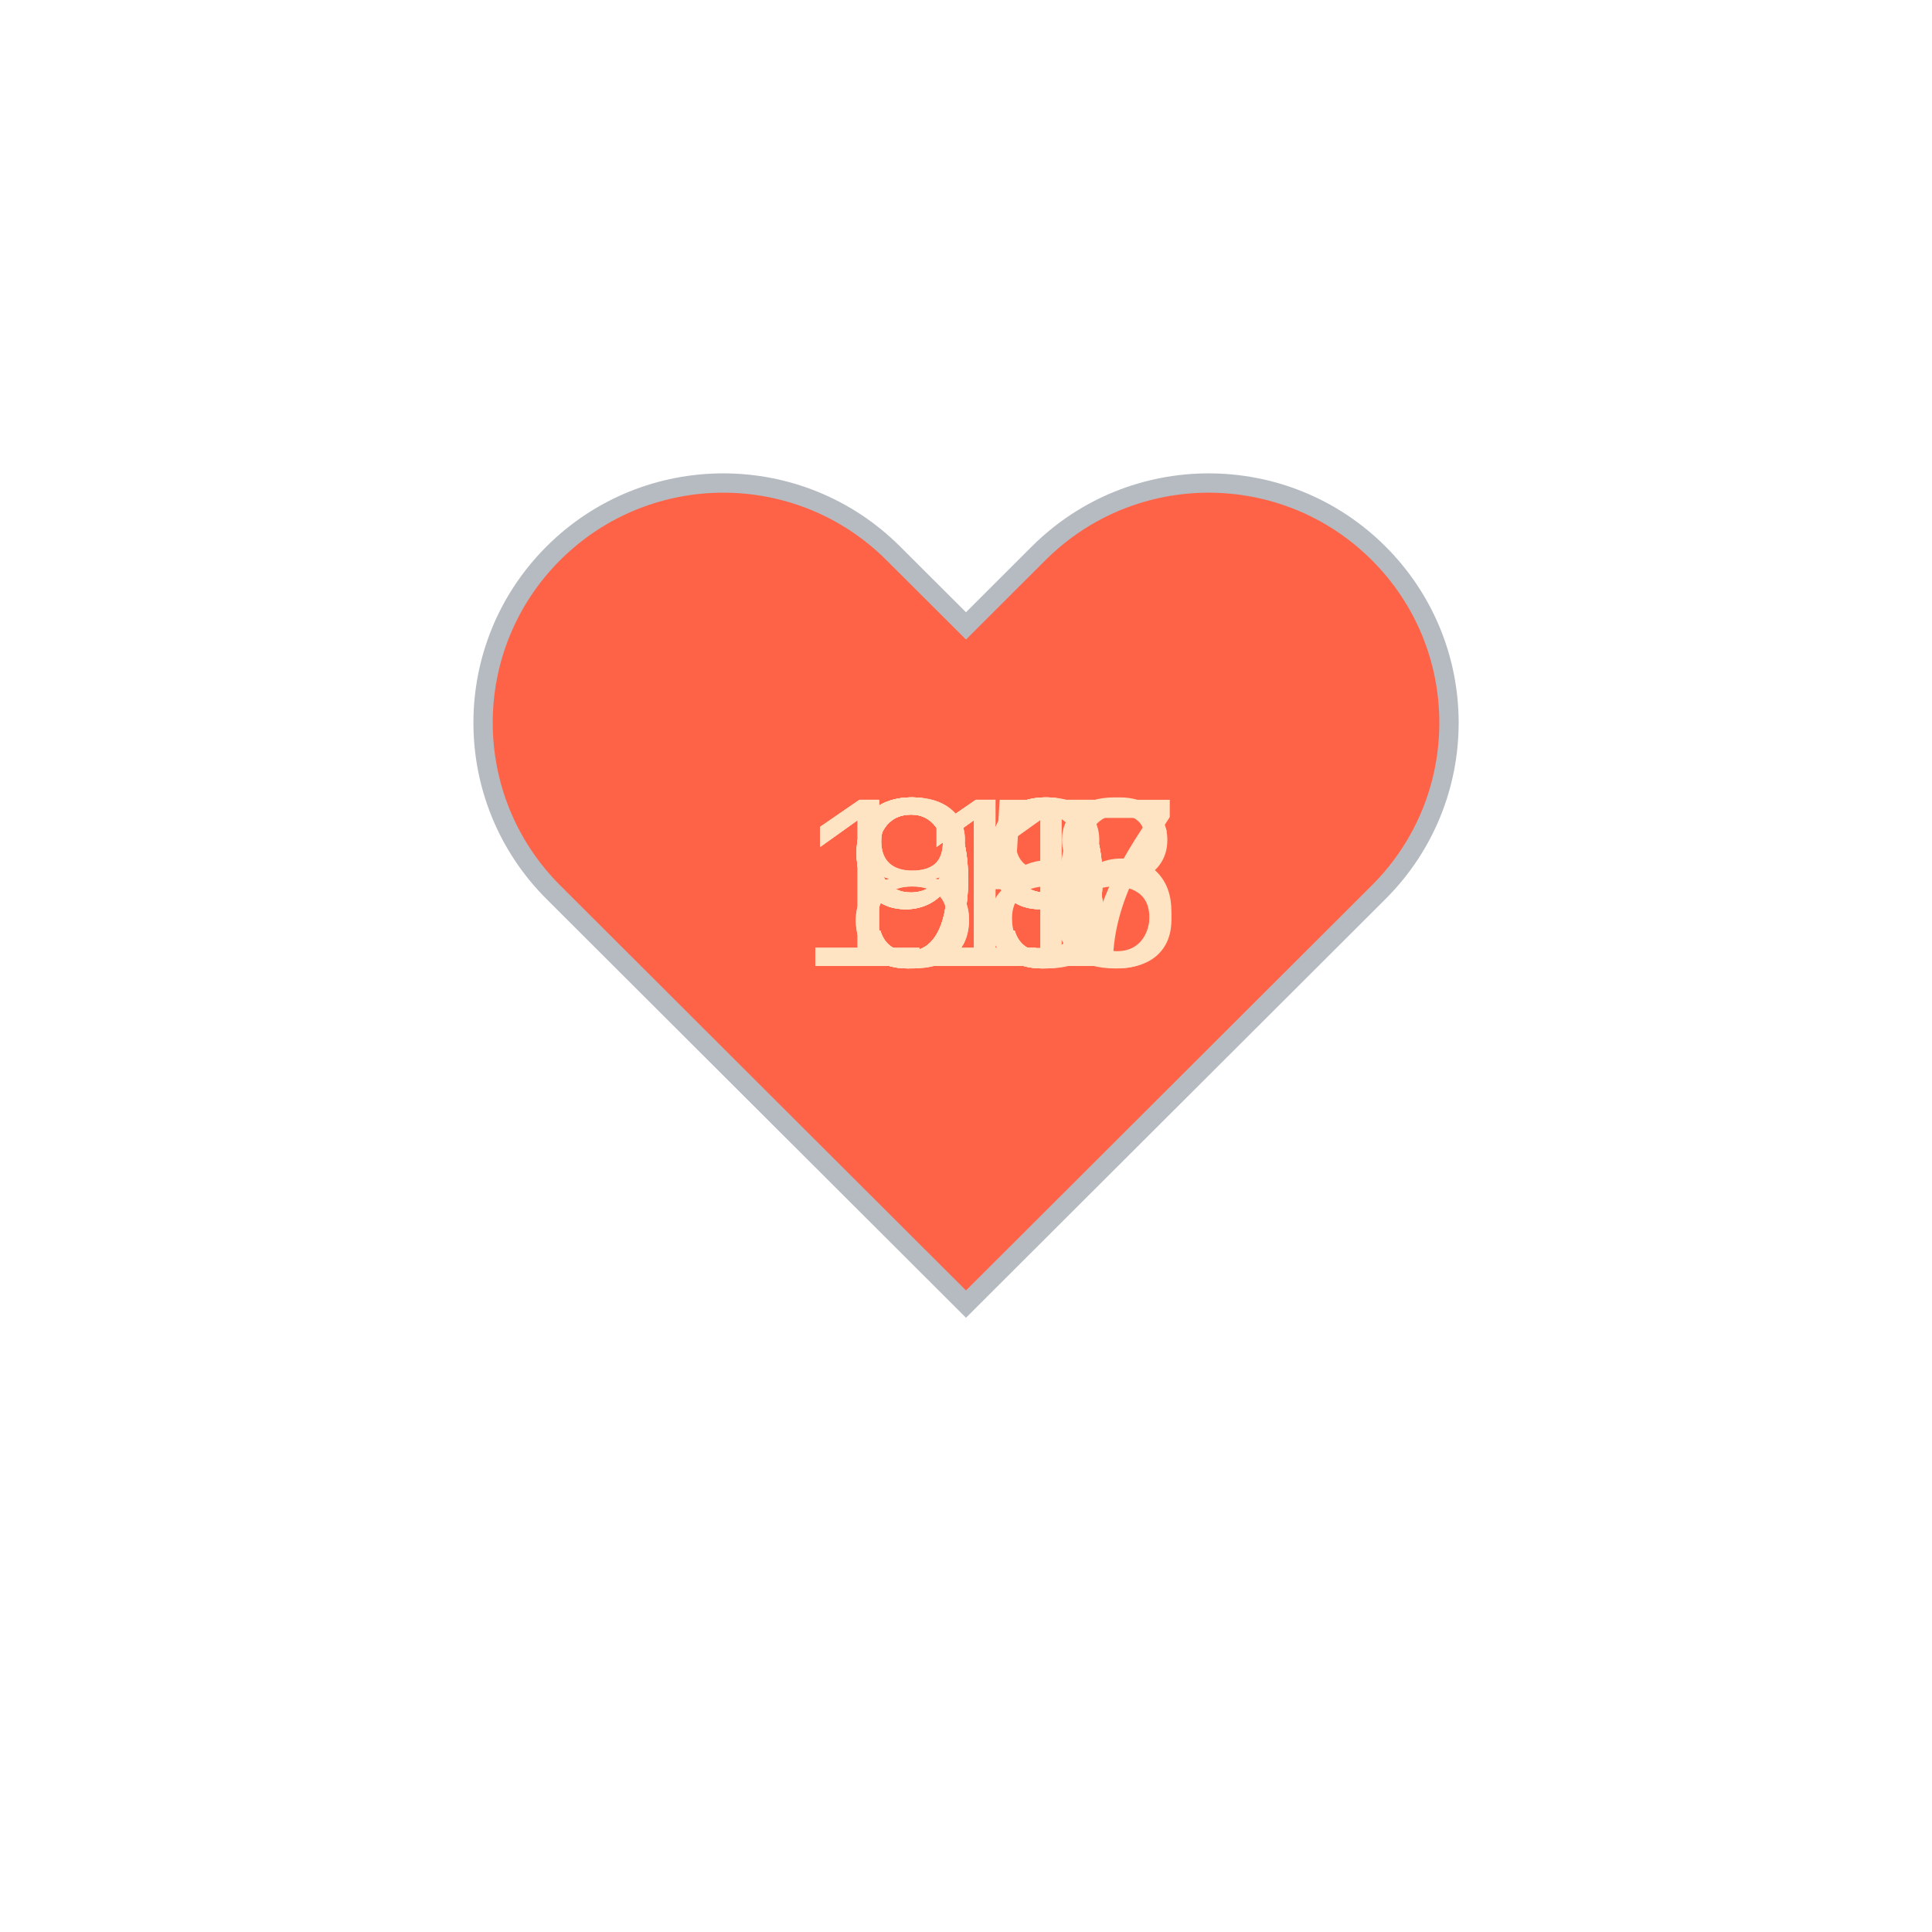
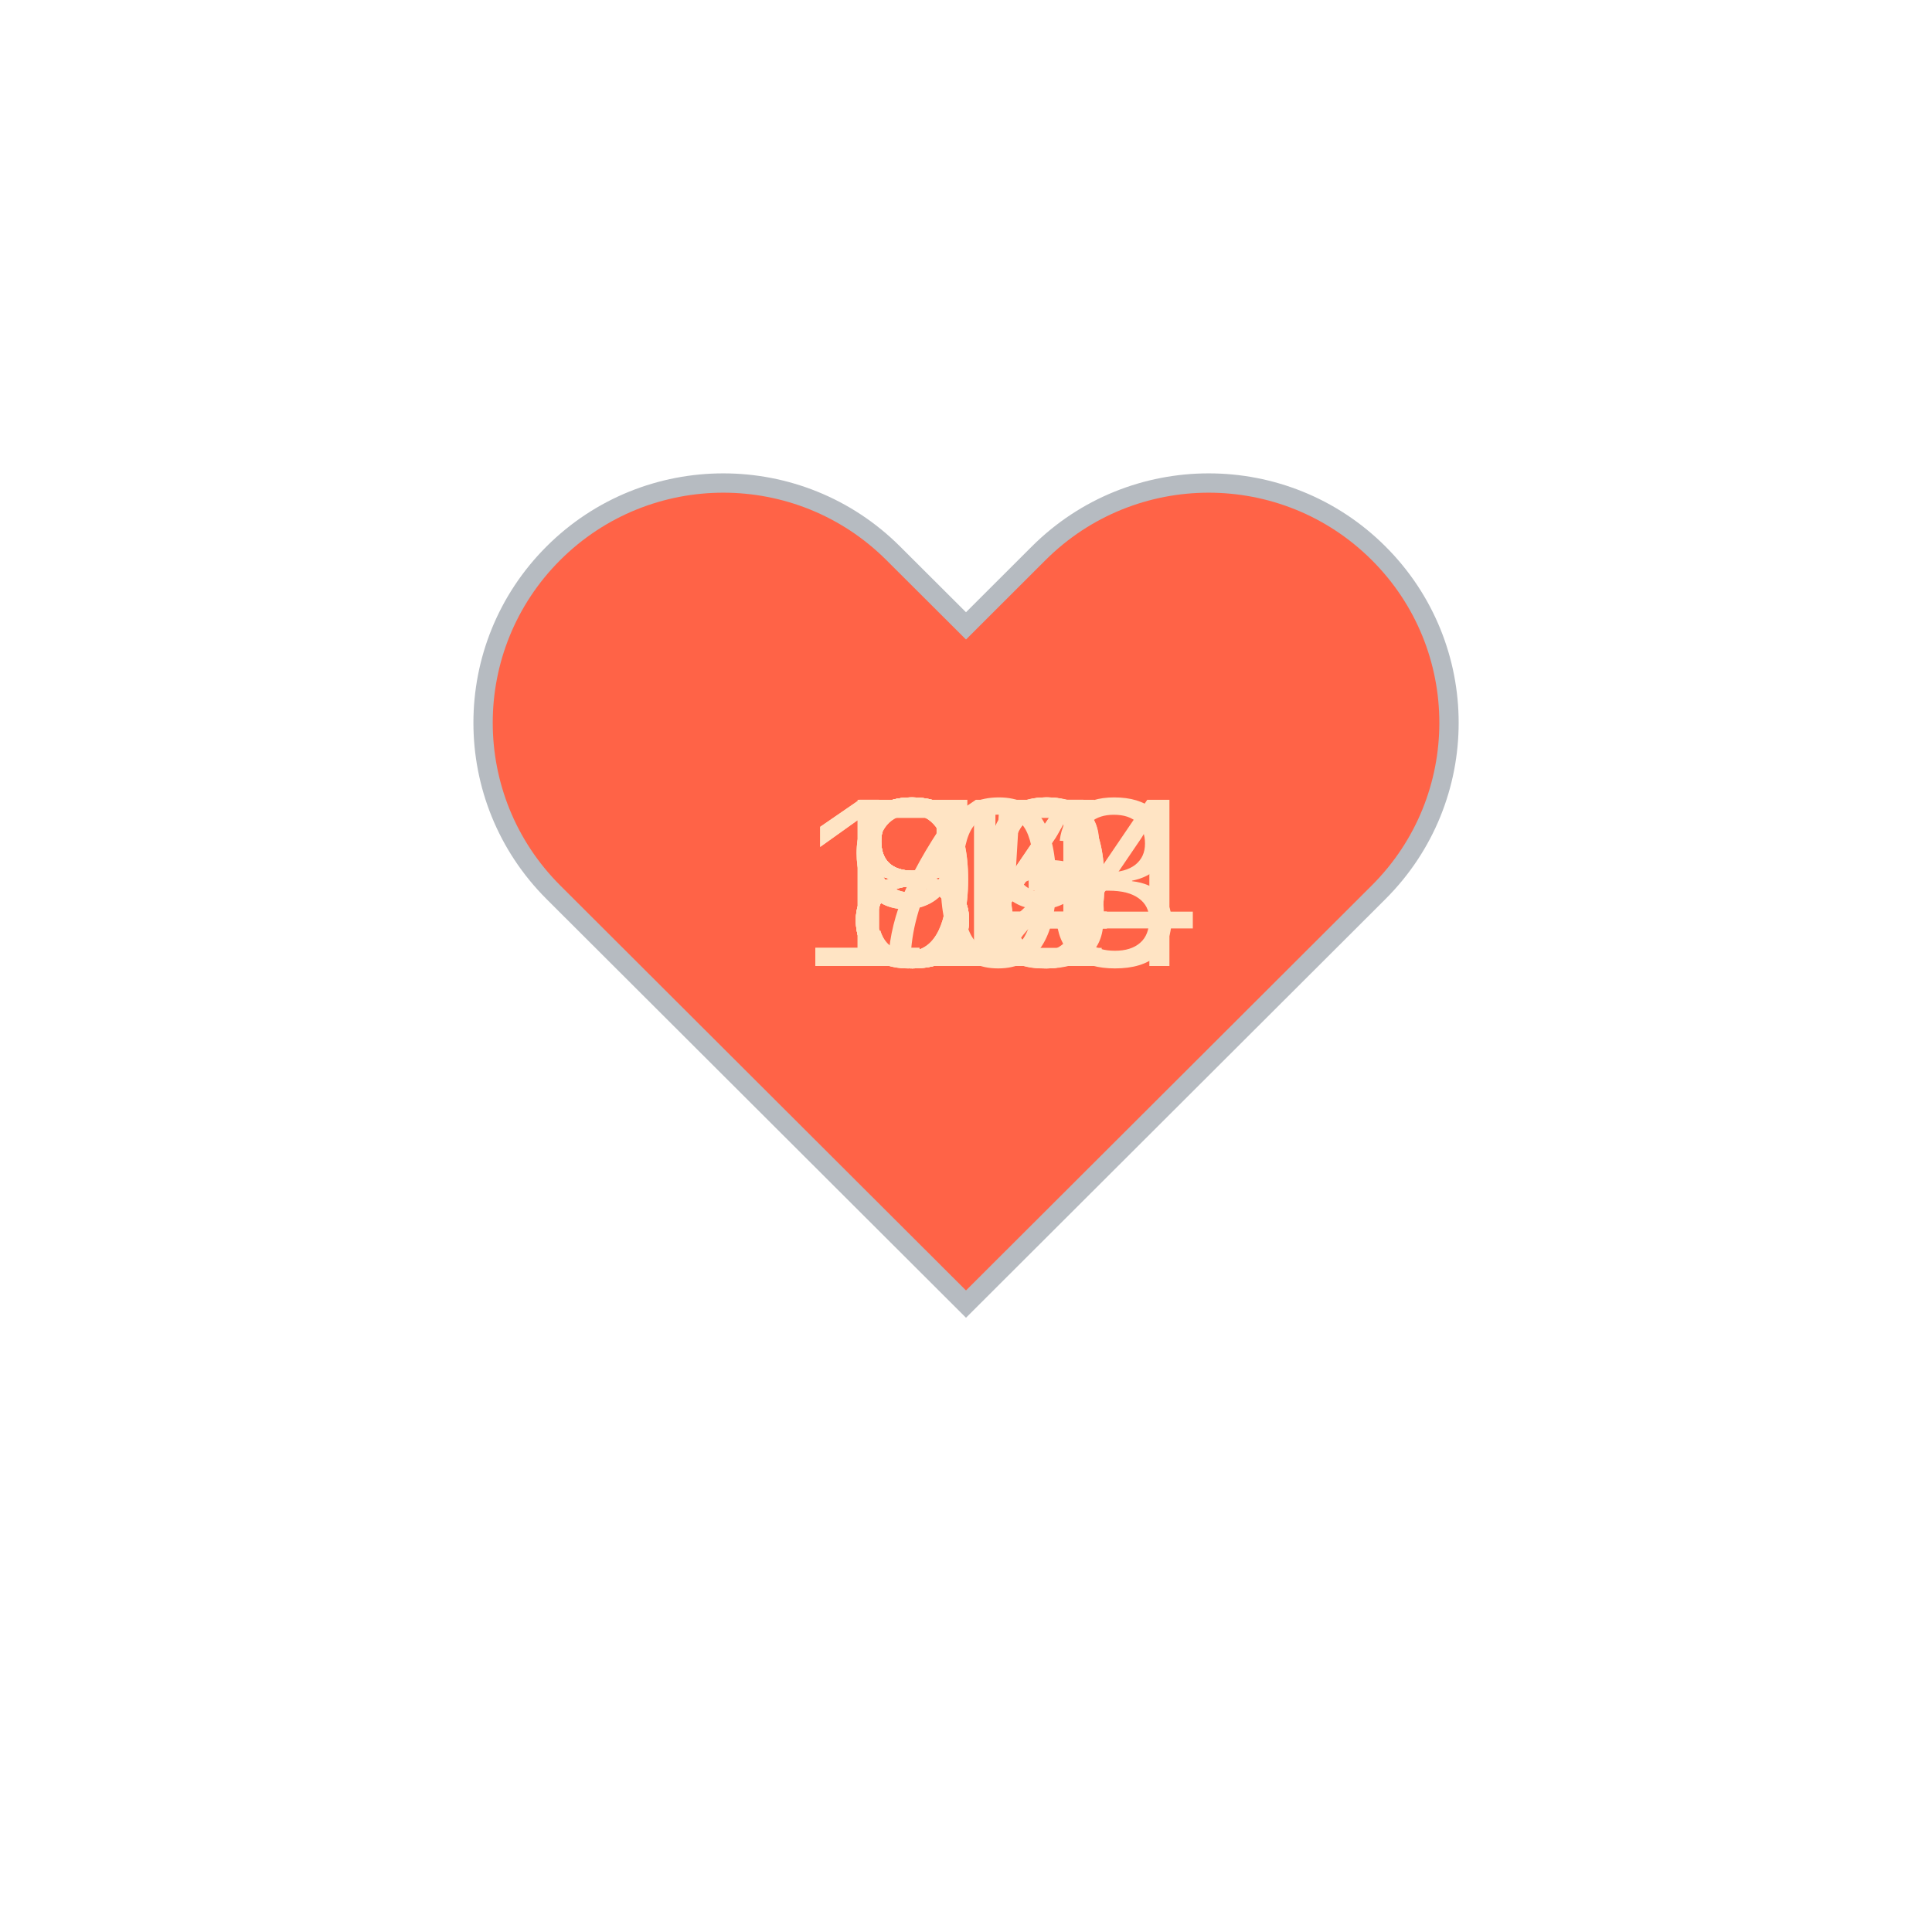
<svg xmlns="http://www.w3.org/2000/svg" baseProfile="full" height="150" version="1.1" viewBox="0,0,200,200" width="150">
  <defs />
  <g transform="translate(100 100)">
    <path d="M92.71,7.27L92.71,7.27c-9.71-9.69-25.46-9.69-35.18,0L50,14.79l-7.54-7.52C32.75-2.42,17-2.42,7.29,7.27v0 c-9.71,9.69-9.71,25.41,0,35.1L50,85l42.71-42.63C102.43,32.68,102.43,16.96,92.71,7.27z" fill="tomato" stroke="#B6BBC1" stroke-width="2" transform="translate(-50 -50)" />
    <animateTransform additive="sum" attributeName="transform" dur="1.2s" repeatCount="indefinite" type="scale" values="1; 1.5; 1.25; 1.5; 1.5; 1;" />
-     <text fill="bisque" style="font-size:25px; font-family:Arial" transform="translate(-17.5 0)">116<animate attributeName="visibility" dur="12.0s" keyTimes="0;0.1;0.2;0.3;0.4;0.5;0.6;0.7;0.8;0.9;1.0" repeatCount="indefinite" values="visible;hidden;hidden;hidden;hidden;hidden;hidden;hidden;hidden;hidden;hidden" />
+     <text fill="bisque" style="font-size:25px; font-family:Arial" transform="translate(-12.5 0)">85<animate attributeName="visibility" dur="12.0s" keyTimes="0;0.1;0.2;0.3;0.4;0.5;0.6;0.7;0.8;0.9;1.0" repeatCount="indefinite" values="visible;hidden;hidden;hidden;hidden;hidden;hidden;hidden;hidden;hidden;hidden" />
    </text>
-     <text fill="bisque" style="font-size:25px; font-family:Arial" transform="translate(-17.5 0)">118<animate attributeName="visibility" dur="12.0s" keyTimes="0;0.1;0.2;0.3;0.4;0.5;0.6;0.7;0.8;0.9;1.0" repeatCount="indefinite" values="hidden;visible;hidden;hidden;hidden;hidden;hidden;hidden;hidden;hidden;hidden" />
+     <text fill="bisque" style="font-size:25px; font-family:Arial" transform="translate(-12.5 0)">83<animate attributeName="visibility" dur="12.0s" keyTimes="0;0.1;0.2;0.3;0.4;0.5;0.6;0.7;0.8;0.9;1.0" repeatCount="indefinite" values="hidden;visible;hidden;hidden;hidden;hidden;hidden;hidden;hidden;hidden;hidden" />
    </text>
-     <text fill="bisque" style="font-size:25px; font-family:Arial" transform="translate(-17.5 0)">117<animate attributeName="visibility" dur="12.0s" keyTimes="0;0.1;0.2;0.3;0.4;0.5;0.6;0.7;0.8;0.9;1.0" repeatCount="indefinite" values="hidden;hidden;visible;hidden;hidden;hidden;hidden;hidden;hidden;hidden;hidden" />
+     <text fill="bisque" style="font-size:25px; font-family:Arial" transform="translate(-12.5 0)">92<animate attributeName="visibility" dur="12.0s" keyTimes="0;0.1;0.2;0.3;0.4;0.5;0.6;0.7;0.8;0.9;1.0" repeatCount="indefinite" values="hidden;hidden;visible;hidden;hidden;hidden;hidden;hidden;hidden;hidden;hidden" />
    </text>
-     <text fill="bisque" style="font-size:25px; font-family:Arial" transform="translate(-12.5 0)">99<animate attributeName="visibility" dur="12.0s" keyTimes="0;0.1;0.2;0.3;0.4;0.5;0.6;0.7;0.8;0.9;1.0" repeatCount="indefinite" values="hidden;hidden;hidden;visible;hidden;hidden;hidden;hidden;hidden;hidden;hidden" />
+     <text fill="bisque" style="font-size:25px; font-family:Arial" transform="translate(-12.5 0)">84<animate attributeName="visibility" dur="12.0s" keyTimes="0;0.1;0.2;0.3;0.4;0.5;0.6;0.7;0.8;0.9;1.0" repeatCount="indefinite" values="hidden;hidden;hidden;visible;hidden;hidden;hidden;hidden;hidden;hidden;hidden" />
    </text>
-     <text fill="bisque" style="font-size:25px; font-family:Arial" transform="translate(-12.5 0)">95<animate attributeName="visibility" dur="12.0s" keyTimes="0;0.1;0.2;0.3;0.4;0.5;0.6;0.7;0.8;0.9;1.0" repeatCount="indefinite" values="hidden;hidden;hidden;hidden;visible;hidden;hidden;hidden;hidden;hidden;hidden" />
+     <text fill="bisque" style="font-size:25px; font-family:Arial" transform="translate(-12.5 0)">84<animate attributeName="visibility" dur="12.0s" keyTimes="0;0.1;0.2;0.3;0.4;0.5;0.6;0.7;0.8;0.9;1.0" repeatCount="indefinite" values="hidden;hidden;hidden;hidden;visible;hidden;hidden;hidden;hidden;hidden;hidden" />
    </text>
-     <text fill="bisque" style="font-size:25px; font-family:Arial" transform="translate(-12.5 0)">99<animate attributeName="visibility" dur="12.0s" keyTimes="0;0.1;0.2;0.3;0.4;0.5;0.6;0.7;0.8;0.9;1.0" repeatCount="indefinite" values="hidden;hidden;hidden;hidden;hidden;visible;hidden;hidden;hidden;hidden;hidden" />
+     <text fill="bisque" style="font-size:25px; font-family:Arial" transform="translate(-12.5 0)">80<animate attributeName="visibility" dur="12.0s" keyTimes="0;0.1;0.2;0.3;0.4;0.5;0.6;0.7;0.8;0.9;1.0" repeatCount="indefinite" values="hidden;hidden;hidden;hidden;hidden;visible;hidden;hidden;hidden;hidden;hidden" />
    </text>
-     <text fill="bisque" style="font-size:25px; font-family:Arial" transform="translate(-12.5 0)">99<animate attributeName="visibility" dur="12.0s" keyTimes="0;0.1;0.2;0.3;0.4;0.5;0.6;0.7;0.8;0.9;1.0" repeatCount="indefinite" values="hidden;hidden;hidden;hidden;hidden;hidden;visible;hidden;hidden;hidden;hidden" />
+     <text fill="bisque" style="font-size:25px; font-family:Arial" transform="translate(-12.5 0)">79<animate attributeName="visibility" dur="12.0s" keyTimes="0;0.1;0.2;0.3;0.4;0.5;0.6;0.7;0.8;0.9;1.0" repeatCount="indefinite" values="hidden;hidden;hidden;hidden;hidden;hidden;visible;hidden;hidden;hidden;hidden" />
    </text>
-     <text fill="bisque" style="font-size:25px; font-family:Arial" transform="translate(-12.5 0)">91<animate attributeName="visibility" dur="12.0s" keyTimes="0;0.1;0.2;0.3;0.4;0.5;0.6;0.7;0.8;0.9;1.0" repeatCount="indefinite" values="hidden;hidden;hidden;hidden;hidden;hidden;hidden;visible;hidden;hidden;hidden" />
+     <text fill="bisque" style="font-size:25px; font-family:Arial" transform="translate(-17.5 0)">104<animate attributeName="visibility" dur="12.0s" keyTimes="0;0.1;0.2;0.3;0.4;0.5;0.6;0.7;0.8;0.9;1.0" repeatCount="indefinite" values="hidden;hidden;hidden;hidden;hidden;hidden;hidden;visible;hidden;hidden;hidden" />
    </text>
-     <text fill="bisque" style="font-size:25px; font-family:Arial" transform="translate(-12.5 0)">88<animate attributeName="visibility" dur="12.0s" keyTimes="0;0.1;0.2;0.3;0.4;0.5;0.6;0.7;0.8;0.9;1.0" repeatCount="indefinite" values="hidden;hidden;hidden;hidden;hidden;hidden;hidden;hidden;visible;hidden;hidden" />
+     <text fill="bisque" style="font-size:25px; font-family:Arial" transform="translate(-17.5 0)">113<animate attributeName="visibility" dur="12.0s" keyTimes="0;0.1;0.2;0.3;0.4;0.5;0.6;0.7;0.8;0.9;1.0" repeatCount="indefinite" values="hidden;hidden;hidden;hidden;hidden;hidden;hidden;hidden;visible;hidden;hidden" />
    </text>
-     <text fill="bisque" style="font-size:25px; font-family:Arial" transform="translate(-12.5 0)">89<animate attributeName="visibility" dur="12.0s" keyTimes="0;0.1;0.2;0.3;0.4;0.5;0.6;0.7;0.8;0.9;1.0" repeatCount="indefinite" values="hidden;hidden;hidden;hidden;hidden;hidden;hidden;hidden;hidden;visible;hidden" />
+     <text fill="bisque" style="font-size:25px; font-family:Arial" transform="translate(-12.5 0)">90<animate attributeName="visibility" dur="12.0s" keyTimes="0;0.1;0.2;0.3;0.4;0.5;0.6;0.7;0.8;0.9;1.0" repeatCount="indefinite" values="hidden;hidden;hidden;hidden;hidden;hidden;hidden;hidden;hidden;visible;hidden" />
    </text>
  </g>
</svg>
